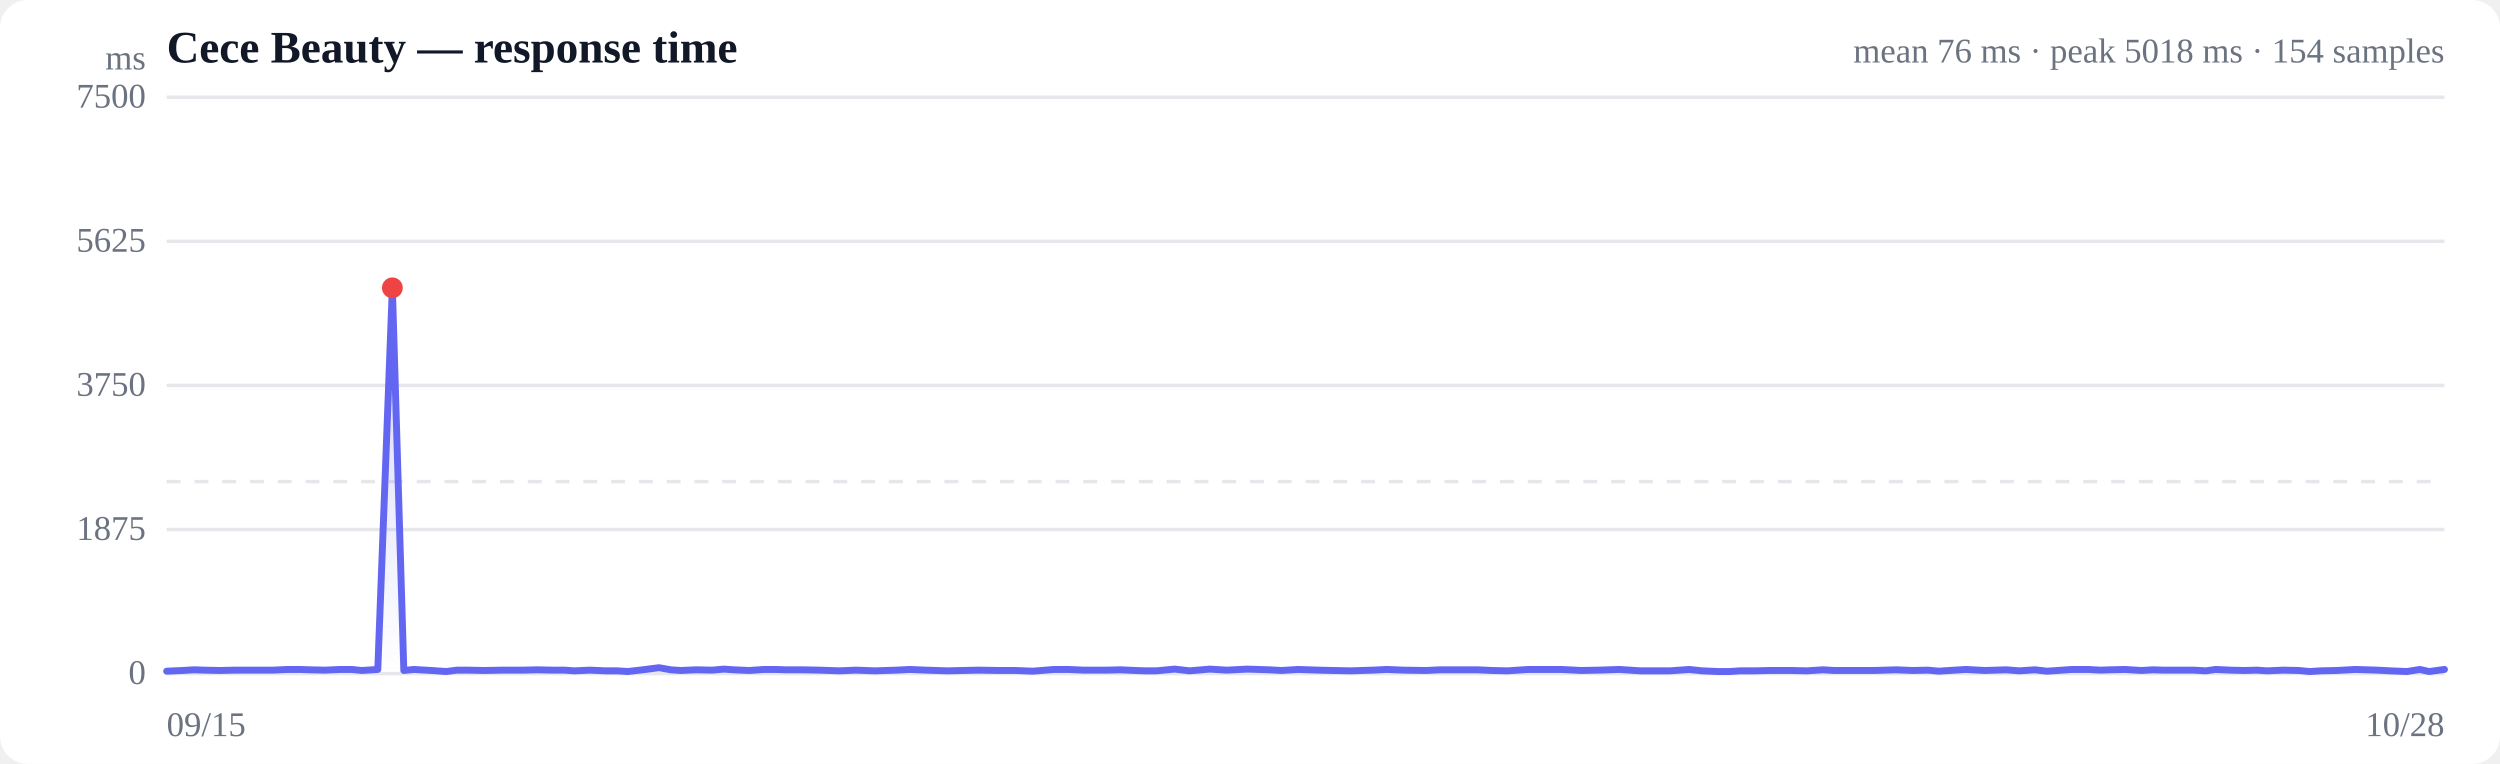
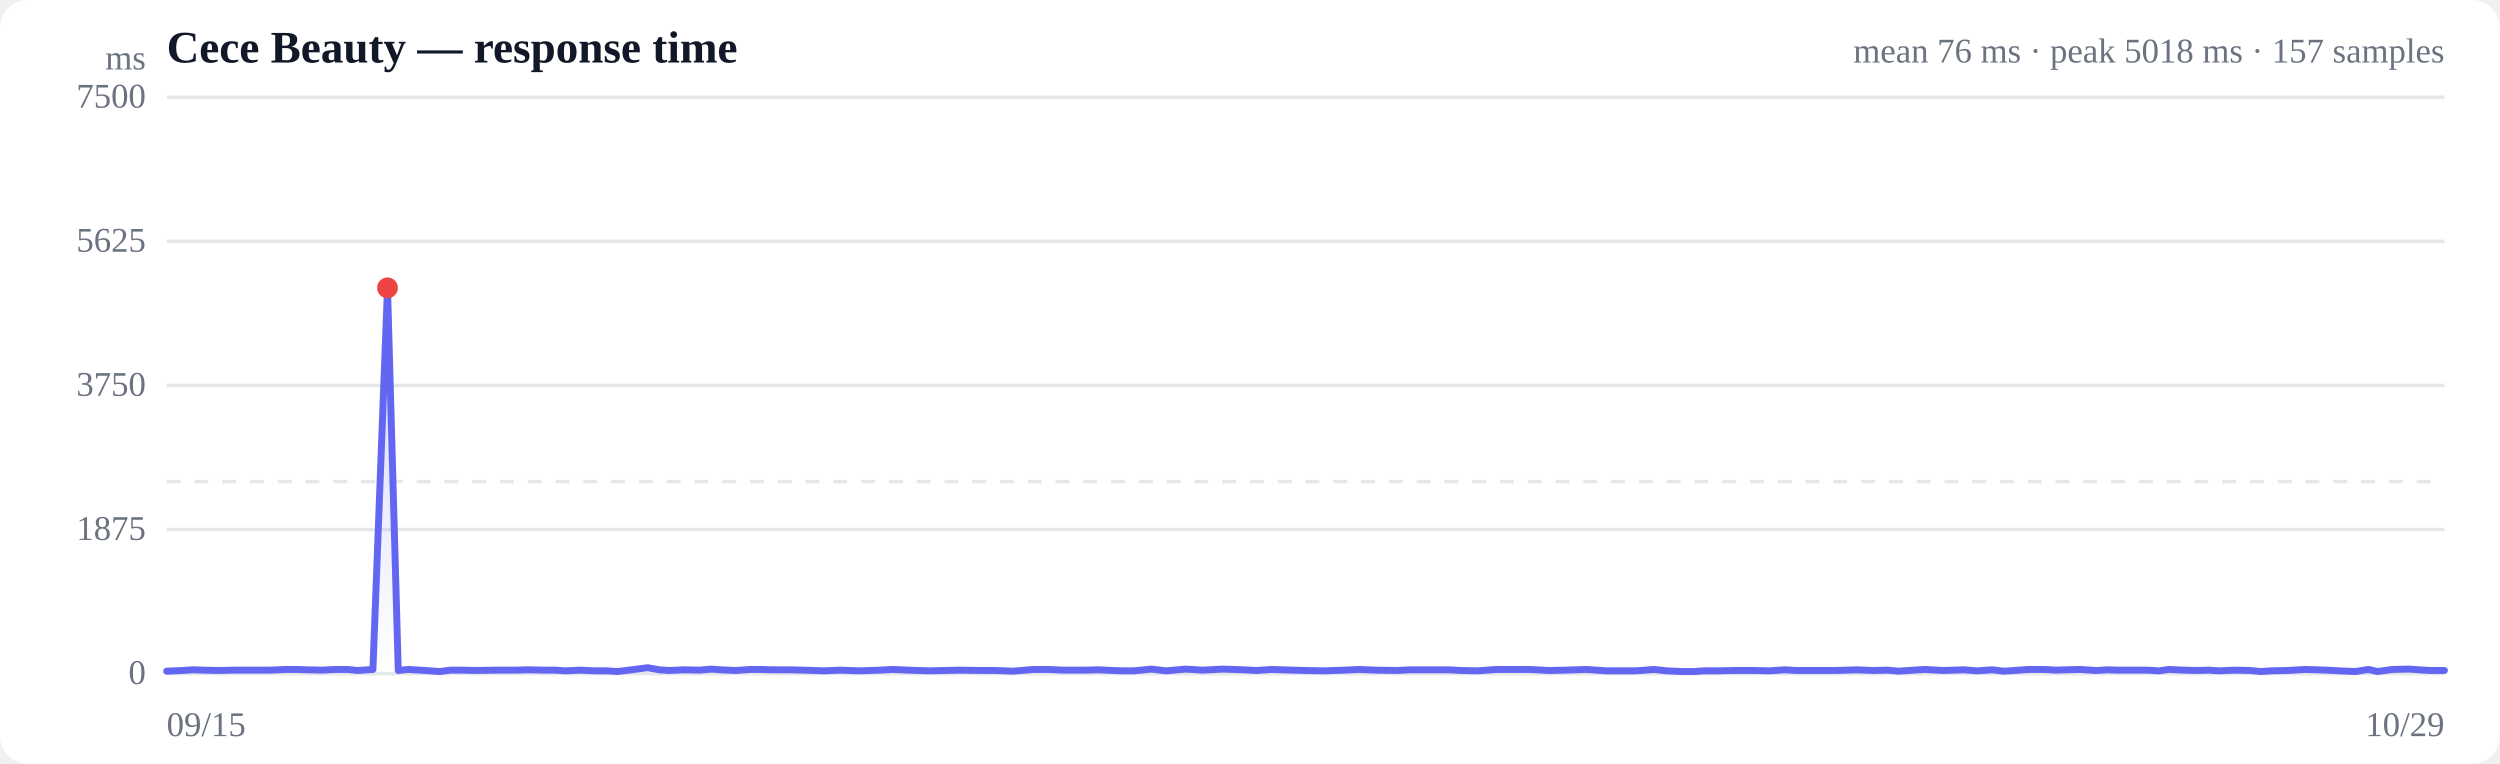
<svg xmlns="http://www.w3.org/2000/svg" viewBox="0 0 720 220" width="720" height="220" role="img" aria-label="Response time over time">
  <style>
  :root { color-scheme: light dark; }
  .bg { fill: #ffffff; }
  .grid { stroke: #e5e7eb; stroke-width: 1; }
  .axis { fill: #6b7280; font-size: 10px; }
  .title { fill: #111827; font-size: 13px; font-weight: 600; }
  .sub { fill: #6b7280; font-size: 10px; }
  .line { stroke: #6366f1; stroke-width: 2; fill: none; stroke-linejoin: round; stroke-linecap: round; }
  .area { fill: url(#fade); }
  .dot-degraded { fill: #f59e0b; }
  .dot-down { fill: #ef4444; }
  .empty { fill: #9ca3af; font-size: 12px; }
  @media (prefers-color-scheme: dark) {
    .bg { fill: #0b0f19; }
    .grid { stroke: #1f2937; }
    .axis, .sub { fill: #9ca3af; }
    .title { fill: #f3f4f6; }
    .line { stroke: #818cf8; }
  }
</style>
  <defs>
    <linearGradient id="fade" x1="0" y1="0" x2="0" y2="1">
      <stop offset="0%" stop-color="#6366f1" stop-opacity="0.28" />
      <stop offset="100%" stop-color="#6366f1" stop-opacity="0" />
    </linearGradient>
  </defs>
  <rect class="bg" width="720" height="220" rx="8" />
  <text class="title" x="48" y="18">Cece Beauty — response time</text>
-   <text class="sub" x="704" y="18" text-anchor="end">mean 76 ms · peak 5018 ms · 154 samples</text>
+   <text class="sub" x="704" y="18" text-anchor="end">mean 76 ms · peak 5018 ms · 157 samples</text>
  <line class="grid" x1="48" y1="194.0" x2="704" y2="194.0" />
  <text class="axis" x="42" y="197" text-anchor="end">0</text>
  <line class="grid" x1="48" y1="152.5" x2="704" y2="152.5" />
  <text class="axis" x="42" y="155.5" text-anchor="end">1875</text>
  <line class="grid" x1="48" y1="111.0" x2="704" y2="111.0" />
  <text class="axis" x="42" y="114" text-anchor="end">3750</text>
  <line class="grid" x1="48" y1="69.5" x2="704" y2="69.5" />
  <text class="axis" x="42" y="72.5" text-anchor="end">5625</text>
  <line class="grid" x1="48" y1="28.0" x2="704" y2="28.0" />
  <text class="axis" x="42" y="31" text-anchor="end">7500</text>
  <line class="grid" stroke-dasharray="4 4" x1="48" y1="138.7" x2="704" y2="138.7" />
-   <path class="area" d="M48.0,193.3 L48.0,193.3 L52.6,193.1 L55.9,192.9 L58.7,193.0 L63.2,193.1 L67.7,193.0 L71.1,193.0 L74.0,193.0 L78.5,193.0 L83.0,192.8 L86.4,192.8 L89.2,192.9 L93.6,193.0 L98.0,192.8 L101.3,192.8 L104.2,193.1 L108.8,192.8 L113.0,82.9 L116.3,193.1 L119.2,192.8 L124.3,193.1 L128.5,193.4 L131.6,193.0 L134.6,193.0 L139.5,193.1 L144.7,193.0 L150.7,193.0 L154.7,192.9 L159.2,193.0 L162.6,193.0 L165.4,193.2 L169.9,193.0 L174.4,193.2 L177.8,193.2 L180.8,193.4 L185.1,192.9 L189.8,192.3 L193.2,192.9 L196.1,193.1 L200.5,192.9 L205.1,193.0 L208.5,192.7 L211.3,192.9 L215.8,193.1 L220.1,192.8 L223.3,192.8 L226.3,192.9 L231.2,192.9 L235.7,193.0 L238.9,193.1 L241.7,193.2 L246.5,193.0 L252.0,193.2 L258.2,193.0 L262.0,192.8 L266.7,193.0 L272.8,193.2 L277.1,193.1 L281.8,193.0 L288.0,193.1 L292.5,193.1 L297.4,193.3 L303.6,192.8 L307.6,192.8 L312.2,193.0 L318.5,193.0 L322.7,192.9 L327.0,193.1 L329.9,193.2 L333.0,193.2 L338.3,192.7 L342.6,193.2 L348.4,192.7 L353.3,193.0 L359.2,192.7 L365.4,192.9 L369.1,193.1 L373.8,192.8 L379.8,193.0 L384.0,193.1 L389.0,193.2 L395.3,193.0 L399.4,192.8 L404.3,193.0 L410.7,193.1 L414.7,192.9 L419.4,192.9 L425.5,192.9 L429.7,193.1 L434.2,193.2 L440.1,192.8 L444.9,192.8 L449.6,192.8 L455.5,193.1 L460.3,193.0 L466.4,192.8 L472.4,193.2 L481.0,193.2 L486.5,192.8 L490.2,193.2 L494.8,193.4 L498.2,193.4 L501.1,193.2 L505.2,193.2 L509.8,193.1 L513.3,193.1 L516.1,193.1 L520.4,193.2 L525.0,192.9 L528.3,193.1 L531.1,193.1 L535.6,193.1 L539.8,193.1 L542.9,193.0 L546.1,192.9 L550.9,193.1 L555.2,193.0 L558.4,193.3 L561.4,193.1 L566.2,192.8 L571.7,193.1 L577.8,192.9 L581.6,193.2 L586.0,192.9 L589.5,193.3 L592.5,193.1 L596.7,192.8 L601.4,192.8 L604.9,193.0 L607.8,192.9 L612.0,192.8 L616.7,193.1 L620.2,192.9 L623.0,193.0 L627.3,193.0 L631.8,193.0 L635.3,193.2 L638.1,192.8 L642.4,193.0 L646.6,193.1 L649.9,193.0 L652.9,193.2 L657.7,193.0 L662.1,193.1 L665.2,193.4 L668.3,193.2 L673.0,193.1 L678.4,192.8 L684.7,193.0 L688.4,193.2 L693.2,193.4 L696.9,192.8 L699.6,193.4 L704.0,192.8 L704.0,194.0 L48.0,194.0 Z" />
-   <path class="line" d="M48.0,193.3 L52.6,193.1 L55.9,192.9 L58.7,193.0 L63.2,193.1 L67.7,193.0 L71.1,193.0 L74.0,193.0 L78.5,193.0 L83.0,192.8 L86.4,192.8 L89.2,192.9 L93.6,193.0 L98.0,192.8 L101.3,192.8 L104.2,193.1 L108.8,192.8 L113.0,82.9 L116.3,193.1 L119.2,192.8 L124.3,193.1 L128.5,193.4 L131.6,193.0 L134.6,193.0 L139.5,193.1 L144.7,193.0 L150.7,193.0 L154.7,192.9 L159.2,193.0 L162.6,193.0 L165.4,193.2 L169.9,193.0 L174.4,193.2 L177.8,193.2 L180.8,193.4 L185.1,192.9 L189.8,192.3 L193.2,192.9 L196.1,193.1 L200.5,192.9 L205.1,193.0 L208.5,192.7 L211.3,192.9 L215.8,193.1 L220.1,192.8 L223.3,192.8 L226.3,192.9 L231.2,192.9 L235.7,193.0 L238.9,193.1 L241.7,193.2 L246.5,193.0 L252.0,193.2 L258.2,193.0 L262.0,192.8 L266.7,193.0 L272.8,193.2 L277.1,193.1 L281.8,193.0 L288.0,193.1 L292.5,193.1 L297.4,193.3 L303.6,192.8 L307.6,192.8 L312.2,193.0 L318.5,193.0 L322.7,192.9 L327.0,193.1 L329.9,193.2 L333.0,193.2 L338.3,192.7 L342.6,193.2 L348.4,192.7 L353.3,193.0 L359.2,192.7 L365.4,192.9 L369.1,193.1 L373.8,192.8 L379.8,193.0 L384.0,193.1 L389.0,193.2 L395.3,193.0 L399.4,192.8 L404.3,193.0 L410.7,193.1 L414.7,192.9 L419.4,192.9 L425.5,192.9 L429.7,193.1 L434.2,193.2 L440.1,192.8 L444.9,192.8 L449.6,192.8 L455.5,193.1 L460.3,193.0 L466.4,192.8 L472.4,193.2 L481.0,193.2 L486.5,192.8 L490.2,193.2 L494.8,193.4 L498.2,193.4 L501.1,193.2 L505.2,193.2 L509.8,193.1 L513.3,193.1 L516.1,193.1 L520.4,193.2 L525.0,192.9 L528.3,193.1 L531.1,193.1 L535.6,193.1 L539.8,193.1 L542.9,193.0 L546.1,192.9 L550.9,193.1 L555.2,193.0 L558.4,193.3 L561.4,193.1 L566.2,192.8 L571.7,193.1 L577.8,192.9 L581.6,193.2 L586.0,192.9 L589.5,193.3 L592.5,193.1 L596.7,192.8 L601.4,192.8 L604.9,193.0 L607.8,192.9 L612.0,192.8 L616.7,193.1 L620.2,192.9 L623.0,193.0 L627.3,193.0 L631.8,193.0 L635.3,193.2 L638.1,192.8 L642.4,193.0 L646.6,193.1 L649.9,193.0 L652.9,193.2 L657.7,193.0 L662.1,193.1 L665.2,193.4 L668.3,193.2 L673.0,193.1 L678.4,192.8 L684.7,193.0 L688.4,193.2 L693.2,193.4 L696.9,192.8 L699.6,193.4 L704.0,192.8" />
-   <circle class="dot-down" cx="113.0" cy="82.9" r="3" />
+   <path class="area" d="M48.0,193.3 L48.0,193.3 L52.5,193.1 L55.7,192.9 L58.5,193.0 L62.9,193.1 L67.2,193.0 L70.5,193.0 L73.4,193.0 L77.8,193.0 L82.2,192.8 L85.5,192.8 L88.3,192.9 L92.6,193.0 L96.8,192.8 L100.1,192.8 L102.9,193.1 L107.4,192.8 L111.6,82.9 L114.7,193.1 L117.6,192.8 L122.5,193.1 L126.7,193.4 L129.7,193.0 L132.6,193.0 L137.4,193.1 L142.5,193.0 L148.3,193.0 L152.2,192.9 L156.7,193.0 L160.0,193.0 L162.7,193.2 L167.1,193.0 L171.5,193.2 L174.8,193.2 L177.8,193.4 L181.9,192.9 L186.5,192.3 L189.9,192.9 L192.7,193.1 L197.0,192.9 L201.5,193.0 L204.9,192.7 L207.6,192.9 L211.9,193.1 L216.1,192.8 L219.2,192.8 L222.2,192.9 L227.0,192.9 L231.4,193.0 L234.5,193.1 L237.3,193.2 L241.9,193.0 L247.4,193.2 L253.4,193.0 L257.1,192.8 L261.7,193.0 L267.6,193.2 L271.9,193.1 L276.4,193.0 L282.5,193.1 L286.9,193.1 L291.7,193.3 L297.7,192.8 L301.7,192.8 L306.2,193.0 L312.3,193.0 L316.4,192.9 L320.6,193.1 L323.5,193.2 L326.5,193.2 L331.6,192.7 L335.9,193.2 L341.5,192.7 L346.4,193.0 L352.1,192.7 L358.2,192.9 L361.8,193.1 L366.3,192.8 L372.2,193.0 L376.3,193.1 L381.2,193.2 L387.3,193.0 L391.4,192.8 L396.2,193.0 L402.4,193.1 L406.3,192.9 L410.9,192.9 L416.9,192.9 L421.0,193.1 L425.4,193.2 L431.1,192.8 L435.8,192.8 L440.4,192.8 L446.2,193.1 L450.8,193.0 L456.9,192.8 L462.7,193.2 L471.1,193.2 L476.4,192.8 L480.0,193.2 L484.5,193.4 L487.9,193.4 L490.7,193.2 L494.8,193.2 L499.2,193.1 L502.6,193.1 L505.4,193.1 L509.6,193.2 L514.0,192.9 L517.4,193.1 L520.1,193.1 L524.4,193.1 L528.5,193.1 L531.6,193.0 L534.7,192.9 L539.4,193.1 L543.6,193.0 L546.7,193.3 L549.6,193.1 L554.4,192.8 L559.7,193.1 L565.6,192.9 L569.4,193.2 L573.7,192.9 L577.1,193.3 L580.1,193.1 L584.2,192.8 L588.8,192.8 L592.2,193.0 L595.0,192.9 L599.1,192.8 L603.7,193.1 L607.1,192.9 L609.8,193.0 L614.0,193.0 L618.5,193.0 L621.9,193.2 L624.6,192.8 L628.8,193.0 L633.0,193.1 L636.1,193.0 L639.1,193.2 L643.7,193.0 L648.1,193.1 L651.1,193.4 L654.1,193.2 L658.7,193.1 L664.0,192.8 L670.1,193.0 L673.8,193.2 L678.4,193.4 L682.1,192.8 L684.7,193.4 L689.0,192.8 L693.7,192.7 L699.8,193.1 L704.0,193.1 L704.0,194.0 L48.0,194.0 Z" />
+   <path class="line" d="M48.0,193.3 L52.5,193.1 L55.7,192.9 L58.5,193.0 L62.9,193.1 L67.2,193.0 L70.5,193.0 L73.4,193.0 L77.8,193.0 L82.2,192.8 L85.5,192.8 L88.3,192.9 L92.6,193.0 L96.8,192.8 L100.1,192.8 L102.9,193.1 L107.4,192.8 L111.6,82.9 L114.7,193.1 L117.6,192.8 L122.5,193.1 L126.7,193.4 L129.7,193.0 L132.6,193.0 L137.4,193.1 L142.5,193.0 L148.3,193.0 L152.2,192.9 L156.7,193.0 L160.0,193.0 L162.7,193.2 L167.1,193.0 L171.5,193.2 L174.8,193.2 L177.8,193.4 L181.9,192.9 L186.5,192.3 L189.9,192.9 L192.7,193.1 L197.0,192.9 L201.5,193.0 L204.9,192.7 L207.6,192.9 L211.9,193.1 L216.1,192.8 L219.2,192.8 L222.2,192.9 L227.0,192.9 L231.4,193.0 L234.5,193.1 L237.3,193.2 L241.9,193.0 L247.4,193.2 L253.4,193.0 L257.1,192.8 L261.7,193.0 L267.6,193.2 L271.9,193.1 L276.4,193.0 L282.5,193.1 L286.9,193.1 L291.7,193.3 L297.7,192.8 L301.7,192.8 L306.2,193.0 L312.3,193.0 L316.4,192.9 L320.6,193.1 L323.5,193.2 L326.5,193.2 L331.6,192.7 L335.9,193.2 L341.5,192.7 L346.4,193.0 L352.1,192.7 L358.2,192.9 L361.8,193.1 L366.3,192.8 L372.2,193.0 L376.3,193.1 L381.2,193.2 L387.3,193.0 L391.4,192.8 L396.2,193.0 L402.4,193.1 L406.3,192.9 L410.9,192.9 L416.9,192.9 L421.0,193.1 L425.4,193.2 L431.1,192.8 L435.8,192.8 L440.4,192.8 L446.2,193.1 L450.8,193.0 L456.9,192.8 L462.7,193.2 L471.1,193.2 L476.4,192.8 L480.0,193.2 L484.5,193.4 L487.9,193.4 L490.7,193.2 L494.8,193.2 L499.2,193.1 L502.6,193.1 L505.4,193.1 L509.6,193.2 L514.0,192.9 L517.4,193.1 L520.1,193.1 L524.4,193.1 L528.5,193.1 L531.6,193.0 L534.7,192.9 L539.4,193.1 L543.6,193.0 L546.7,193.3 L549.6,193.1 L554.4,192.8 L559.7,193.1 L565.6,192.9 L569.4,193.2 L573.7,192.9 L577.1,193.3 L580.1,193.1 L584.2,192.8 L588.8,192.8 L592.2,193.0 L595.0,192.9 L599.1,192.8 L603.7,193.1 L607.1,192.9 L609.8,193.0 L614.0,193.0 L618.5,193.0 L621.9,193.2 L624.6,192.8 L628.8,193.0 L633.0,193.1 L636.1,193.0 L639.1,193.2 L643.7,193.0 L648.1,193.1 L651.1,193.4 L654.1,193.2 L658.7,193.1 L664.0,192.8 L670.1,193.0 L673.8,193.2 L678.4,193.4 L682.1,192.8 L684.7,193.4 L689.0,192.8 L693.7,192.7 L699.8,193.1 L704.0,193.1" />
+   <circle class="dot-down" cx="111.6" cy="82.9" r="3" />
  <text class="axis" x="48" y="212">09/15</text>
-   <text class="axis" x="704" y="212" text-anchor="end">10/28</text>
+   <text class="axis" x="704" y="212" text-anchor="end">10/29</text>
  <text class="axis" x="42" y="20" text-anchor="end">ms</text>
</svg>
